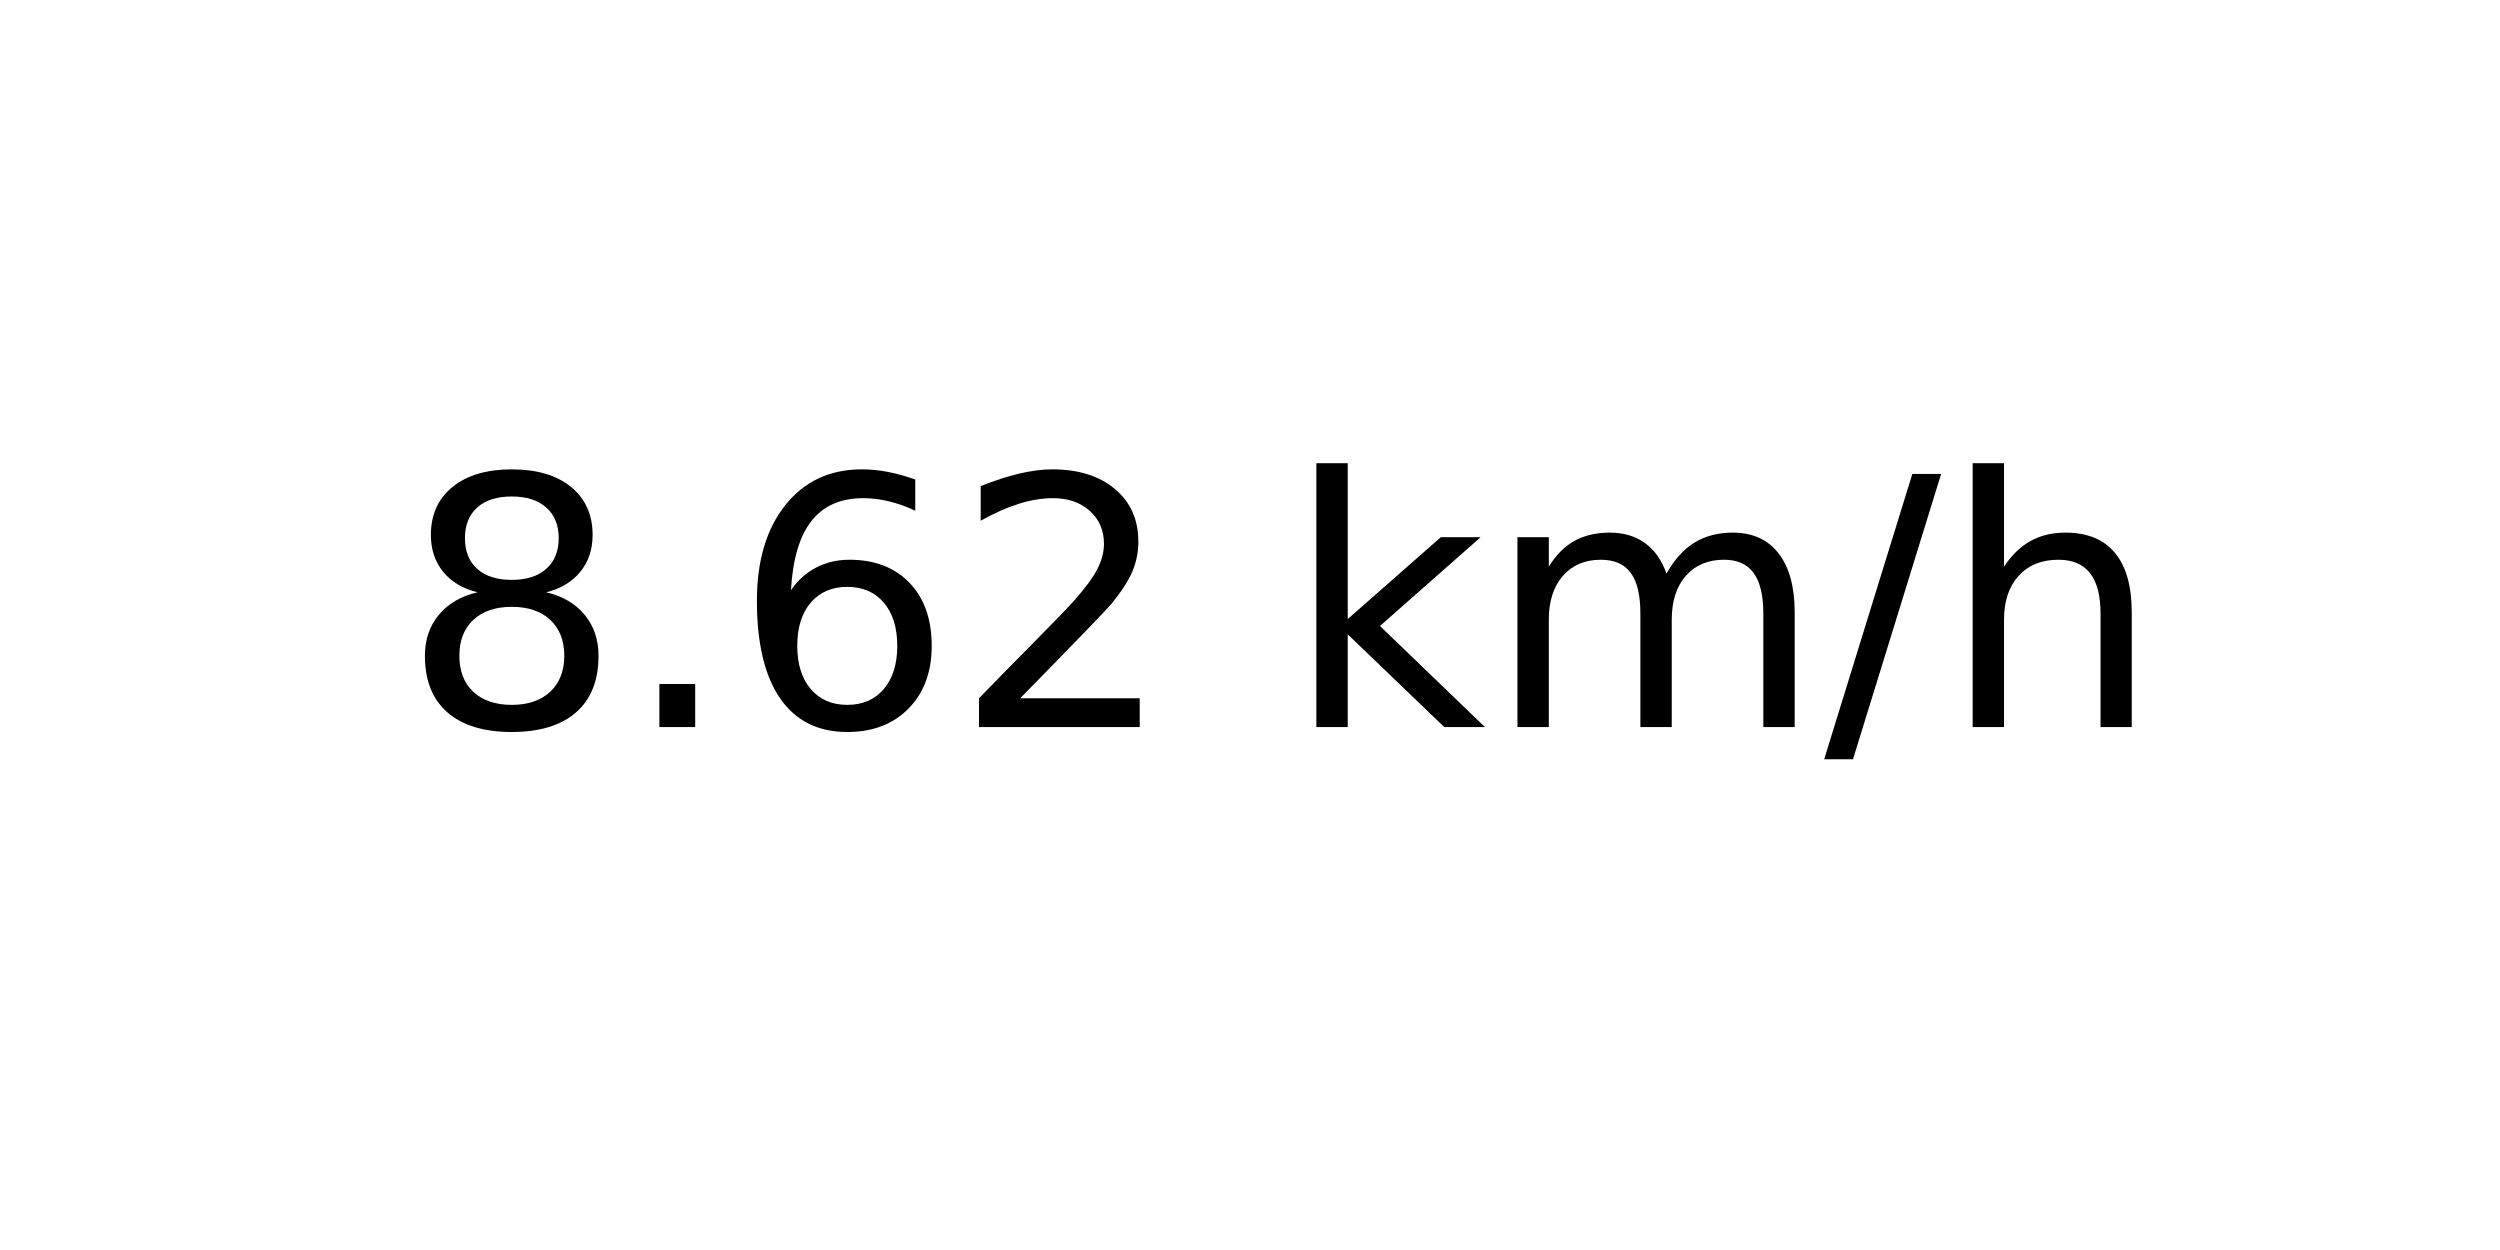
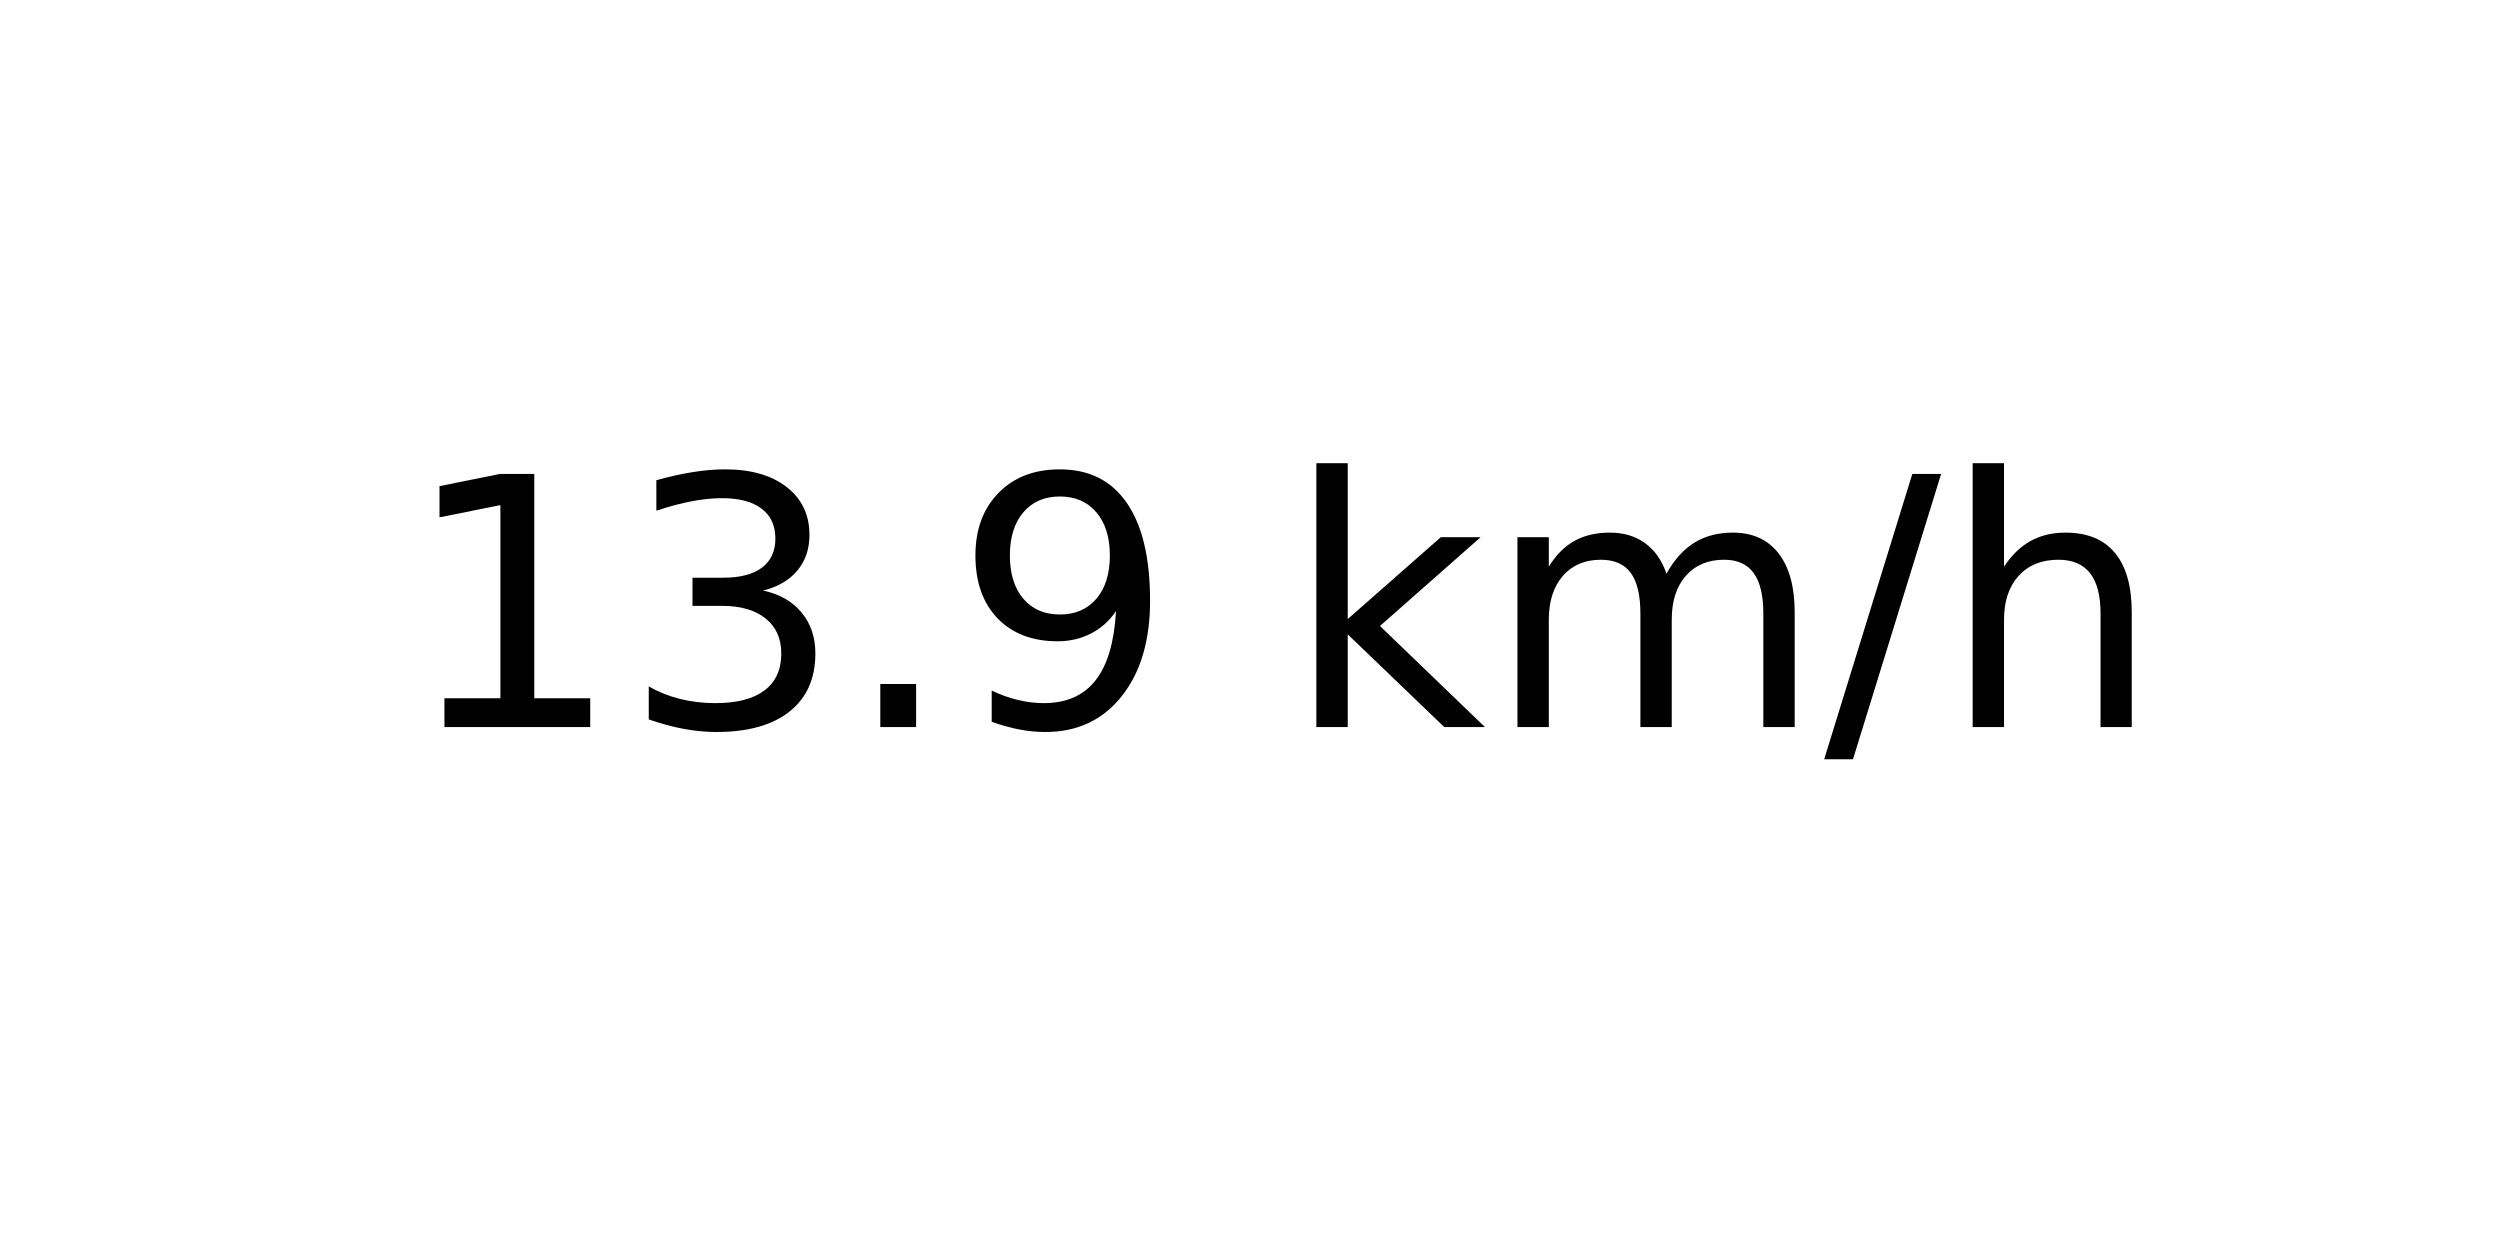
<svg xmlns="http://www.w3.org/2000/svg" xmlns:xlink="http://www.w3.org/1999/xlink" width="72pt" height="36pt" viewBox="0 0 72 36" version="1.1">
  <defs>
    <style type="text/css">*{stroke-linejoin: round; stroke-linecap: butt}</style>
  </defs>
  <g id="figure_1">
    <g id="axes_1">
      <g id="text_1">
        <g transform="translate(11.55937 20.93937) scale(0.1 -0.1)">
          <defs>
-             <path id="DejaVuSans-38" d="M 2034 2216  Q 1584 2216 1326 1975  Q 1069 1734 1069 1313  Q 1069 891 1326 650  Q 1584 409 2034 409  Q 2484 409 2743 651  Q 3003 894 3003 1313  Q 3003 1734 2745 1975  Q 2488 2216 2034 2216  z M 1403 2484  Q 997 2584 770 2862  Q 544 3141 544 3541  Q 544 4100 942 4425  Q 1341 4750 2034 4750  Q 2731 4750 3128 4425  Q 3525 4100 3525 3541  Q 3525 3141 3298 2862  Q 3072 2584 2669 2484  Q 3125 2378 3379 2068  Q 3634 1759 3634 1313  Q 3634 634 3220 271  Q 2806 -91 2034 -91  Q 1263 -91 848 271  Q 434 634 434 1313  Q 434 1759 690 2068  Q 947 2378 1403 2484  z M 1172 3481  Q 1172 3119 1398 2916  Q 1625 2713 2034 2713  Q 2441 2713 2670 2916  Q 2900 3119 2900 3481  Q 2900 3844 2670 4047  Q 2441 4250 2034 4250  Q 1625 4250 1398 4047  Q 1172 3844 1172 3481  z " transform="scale(0.015625)" />
+             <path id="DejaVuSans-31" d="M 794 531  L 1825 531  L 1825 4091  L 703 3866  L 703 4441  L 1819 4666  L 2450 4666  L 2450 531  L 3481 531  L 3481 0  L 794 0  L 794 531  z " transform="scale(0.015625)" />
+             <path id="DejaVuSans-33" d="M 2597 2516  Q 3050 2419 3304 2112  Q 3559 1806 3559 1356  Q 3559 666 3084 287  Q 2609 -91 1734 -91  Q 1441 -91 1130 -33  Q 819 25 488 141  L 488 750  Q 750 597 1062 519  Q 1375 441 1716 441  Q 2309 441 2620 675  Q 2931 909 2931 1356  Q 2931 1769 2642 2001  Q 2353 2234 1838 2234  L 1294 2234  L 1294 2753  L 1863 2753  Q 2328 2753 2575 2939  Q 2822 3125 2822 3475  Q 2822 3834 2567 4026  Q 2313 4219 1838 4219  Q 1578 4219 1281 4162  Q 984 4106 628 3988  L 628 4550  Q 988 4650 1302 4700  Q 1616 4750 1894 4750  Q 2613 4750 3031 4423  Q 3450 4097 3450 3541  Q 3450 3153 3228 2886  Q 3006 2619 2597 2516  z " transform="scale(0.015625)" />
            <path id="DejaVuSans-2e" d="M 684 794  L 1344 794  L 1344 0  L 684 0  L 684 794  z " transform="scale(0.015625)" />
-             <path id="DejaVuSans-36" d="M 2113 2584  Q 1688 2584 1439 2293  Q 1191 2003 1191 1497  Q 1191 994 1439 701  Q 1688 409 2113 409  Q 2538 409 2786 701  Q 3034 994 3034 1497  Q 3034 2003 2786 2293  Q 2538 2584 2113 2584  z M 3366 4563  L 3366 3988  Q 3128 4100 2886 4159  Q 2644 4219 2406 4219  Q 1781 4219 1451 3797  Q 1122 3375 1075 2522  Q 1259 2794 1537 2939  Q 1816 3084 2150 3084  Q 2853 3084 3261 2657  Q 3669 2231 3669 1497  Q 3669 778 3244 343  Q 2819 -91 2113 -91  Q 1303 -91 875 529  Q 447 1150 447 2328  Q 447 3434 972 4092  Q 1497 4750 2381 4750  Q 2619 4750 2861 4703  Q 3103 4656 3366 4563  z " transform="scale(0.015625)" />
-             <path id="DejaVuSans-32" d="M 1228 531  L 3431 531  L 3431 0  L 469 0  L 469 531  Q 828 903 1448 1529  Q 2069 2156 2228 2338  Q 2531 2678 2651 2914  Q 2772 3150 2772 3378  Q 2772 3750 2511 3984  Q 2250 4219 1831 4219  Q 1534 4219 1204 4116  Q 875 4013 500 3803  L 500 4441  Q 881 4594 1212 4672  Q 1544 4750 1819 4750  Q 2544 4750 2975 4387  Q 3406 4025 3406 3419  Q 3406 3131 3298 2873  Q 3191 2616 2906 2266  Q 2828 2175 2409 1742  Q 1991 1309 1228 531  z " transform="scale(0.015625)" />
+             <path id="DejaVuSans-39" d="M 703 97  L 703 672  Q 941 559 1184 500  Q 1428 441 1663 441  Q 2288 441 2617 861  Q 2947 1281 2994 2138  Q 2813 1869 2534 1725  Q 2256 1581 1919 1581  Q 1219 1581 811 2004  Q 403 2428 403 3163  Q 403 3881 828 4315  Q 1253 4750 1959 4750  Q 2769 4750 3195 4129  Q 3622 3509 3622 2328  Q 3622 1225 3098 567  Q 2575 -91 1691 -91  Q 1453 -91 1209 -44  Q 966 3 703 97  z M 1959 2075  Q 2384 2075 2632 2365  Q 2881 2656 2881 3163  Q 2881 3666 2632 3958  Q 2384 4250 1959 4250  Q 1534 4250 1286 3958  Q 1038 3666 1038 3163  Q 1038 2656 1286 2365  Q 1534 2075 1959 2075  z " transform="scale(0.015625)" />
            <path id="DejaVuSans-20" transform="scale(0.015625)" />
            <path id="DejaVuSans-6b" d="M 581 4863  L 1159 4863  L 1159 1991  L 2875 3500  L 3609 3500  L 1753 1863  L 3688 0  L 2938 0  L 1159 1709  L 1159 0  L 581 0  L 581 4863  z " transform="scale(0.015625)" />
            <path id="DejaVuSans-6d" d="M 3328 2828  Q 3544 3216 3844 3400  Q 4144 3584 4550 3584  Q 5097 3584 5394 3201  Q 5691 2819 5691 2113  L 5691 0  L 5113 0  L 5113 2094  Q 5113 2597 4934 2840  Q 4756 3084 4391 3084  Q 3944 3084 3684 2787  Q 3425 2491 3425 1978  L 3425 0  L 2847 0  L 2847 2094  Q 2847 2600 2669 2842  Q 2491 3084 2119 3084  Q 1678 3084 1418 2786  Q 1159 2488 1159 1978  L 1159 0  L 581 0  L 581 3500  L 1159 3500  L 1159 2956  Q 1356 3278 1631 3431  Q 1906 3584 2284 3584  Q 2666 3584 2933 3390  Q 3200 3197 3328 2828  z " transform="scale(0.015625)" />
            <path id="DejaVuSans-2f" d="M 1625 4666  L 2156 4666  L 531 -594  L 0 -594  L 1625 4666  z " transform="scale(0.015625)" />
            <path id="DejaVuSans-68" d="M 3513 2113  L 3513 0  L 2938 0  L 2938 2094  Q 2938 2591 2744 2837  Q 2550 3084 2163 3084  Q 1697 3084 1428 2787  Q 1159 2491 1159 1978  L 1159 0  L 581 0  L 581 4863  L 1159 4863  L 1159 2956  Q 1366 3272 1645 3428  Q 1925 3584 2291 3584  Q 2894 3584 3203 3211  Q 3513 2838 3513 2113  z " transform="scale(0.015625)" />
          </defs>
-           <use xlink:href="#DejaVuSans-38" />
-           <use xlink:href="#DejaVuSans-2e" x="63.623" />
-           <use xlink:href="#DejaVuSans-36" x="95.41" />
-           <use xlink:href="#DejaVuSans-32" x="159.033" />
+           <use xlink:href="#DejaVuSans-31" />
+           <use xlink:href="#DejaVuSans-33" x="63.623" />
+           <use xlink:href="#DejaVuSans-2e" x="127.246" />
+           <use xlink:href="#DejaVuSans-39" x="159.033" />
          <use xlink:href="#DejaVuSans-20" x="222.656" />
          <use xlink:href="#DejaVuSans-6b" x="254.443" />
          <use xlink:href="#DejaVuSans-6d" x="312.354" />
          <use xlink:href="#DejaVuSans-2f" x="409.766" />
          <use xlink:href="#DejaVuSans-68" x="443.457" />
        </g>
      </g>
    </g>
  </g>
</svg>
